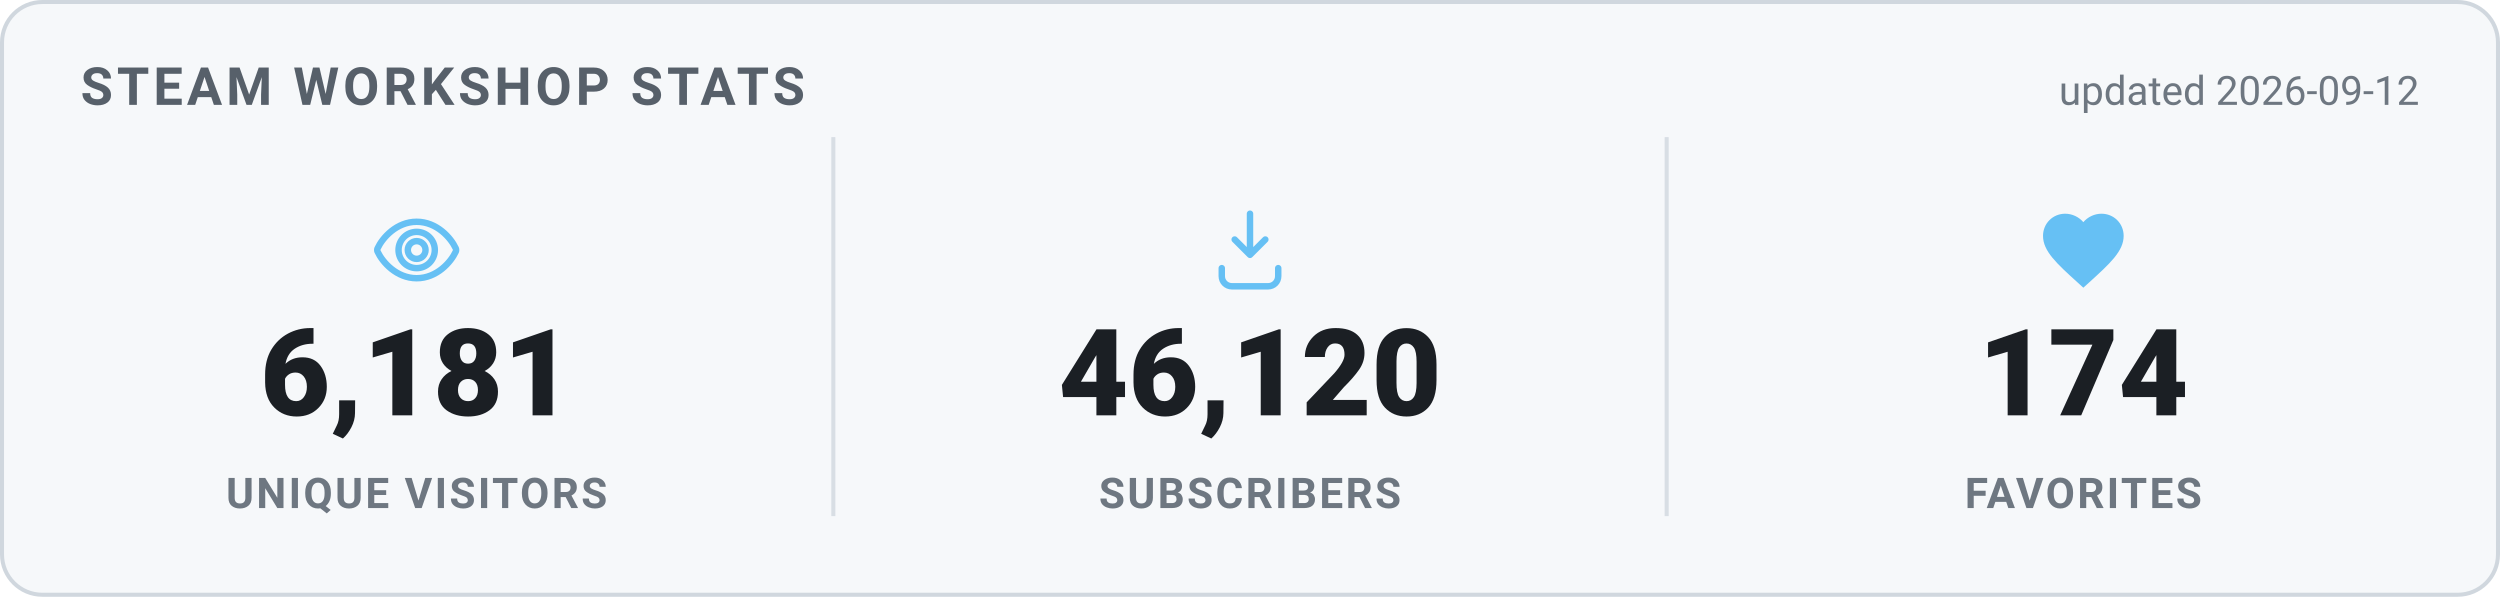
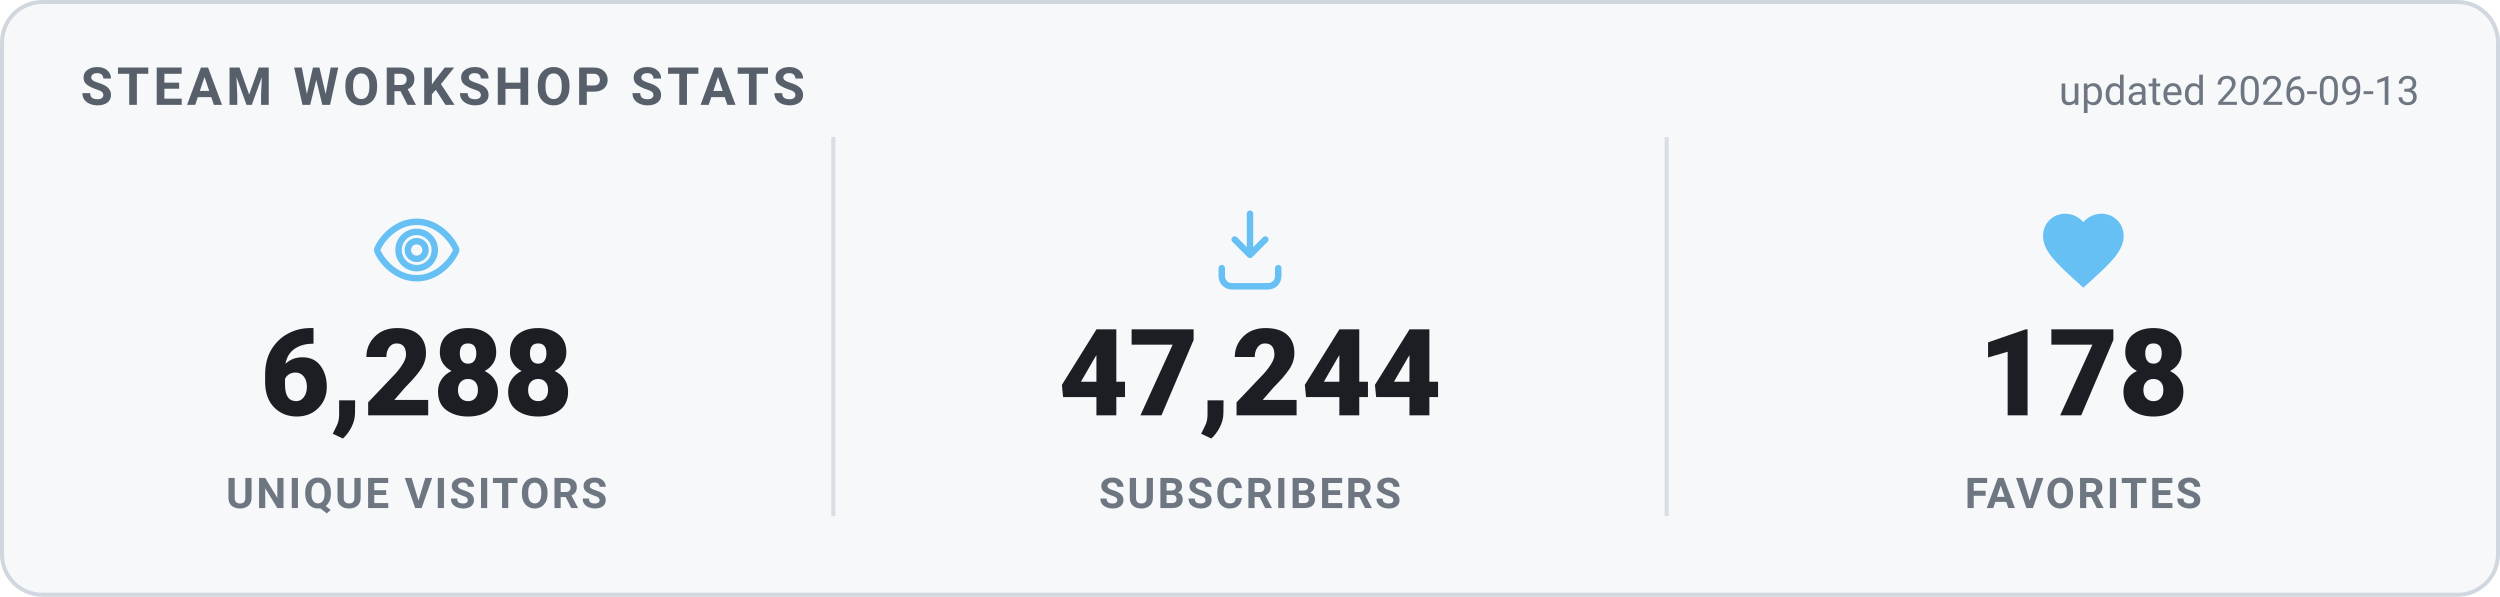
<svg xmlns="http://www.w3.org/2000/svg" width="620" height="148" viewBox="0 0 620 148" role="img" aria-label="Steam Workshop stats">
  <style>
    .card { fill: #f6f8fa; stroke: #d0d7de; }
    .heading { fill: #57606a; }
    .value { fill: #1b1f24; }
    .label { fill: #6e7781; }
    .divider { stroke: #d8dee4; }
    .updated { fill: #6e7781; }
    @media (prefers-color-scheme: dark) {
      .card { fill: #0d1420; stroke: #30485f; }
      .heading { fill: #66c0f4; }
      .value { fill: #e8f1f8; }
      .label { fill: #8f98a0; }
      .divider { stroke: #1f2f3f; }
      .updated { fill: #8f98a0; }
    }
    text { font-family: -apple-system, "Segoe UI", Roboto, Helvetica, Arial, sans-serif; }
    .heading { font-size: 13px; font-weight: 700; letter-spacing: 1px; }
    .value { font-size: 30px; font-weight: 800; }
    .label { font-size: 10.5px; font-weight: 600; letter-spacing: 0.6px; }
    .updated { font-size: 10px; }
  </style>
  <rect x="0.5" y="0.5" width="619" height="147" rx="10" class="card" stroke-width="1" />
  <text x="20" y="26" class="heading">STEAM WORKSHOP STATS</text>
-   <text x="600" y="26" text-anchor="end" class="updated">updated 2026-09-12</text>
+   <text x="600" y="26" text-anchor="end" class="updated">updated 2026-09-13</text>
  <g transform="translate(91.33333,50) scale(1)" fill="none" stroke="#66c0f4" stroke-width="1.6" stroke-linecap="round" stroke-linejoin="round">
    <path d="M12 5c-5 0-8.5 4-9.7 6.6a1 1 0 0 0 0 .8C3.5 15 7 19 12 19s8.5-4 9.7-6.6a1 1 0 0 0 0-.8C20.5 9 17 5 12 5Zm0 11.5a4.5 4.5 0 1 1 0-9 4.5 4.5 0 0 1 0 9Z" />
    <circle cx="12" cy="12" r="2.2" />
  </g>
-   <text x="103.333" y="103" text-anchor="middle" class="value">6,181</text>
+   <text x="103.333" y="103" text-anchor="middle" class="value">6,288</text>
  <text x="103.333" y="126" text-anchor="middle" class="label">UNIQUE VISITORS</text>
  <line x1="206.667" y1="34" x2="206.667" y2="128" class="divider" />
  <g transform="translate(298,50) scale(1)" fill="none" stroke="#66c0f4" stroke-width="1.6" stroke-linecap="round" stroke-linejoin="round">
    <path d="M12 3v10.2m0 0-3.8-3.8M12 13.2l3.8-3.8" />
    <path d="M5 16.5v2A2.5 2.5 0 0 0 7.5 21h9a2.5 2.5 0 0 0 2.5-2.5v-2" />
  </g>
-   <text x="310" y="103" text-anchor="middle" class="value">46,120</text>
+   <text x="310" y="103" text-anchor="middle" class="value">47,244</text>
  <text x="310" y="126" text-anchor="middle" class="label">SUBSCRIBERS</text>
  <line x1="413.333" y1="34" x2="413.333" y2="128" class="divider" />
  <g transform="translate(504.6667,50) scale(1)" fill="#66c0f4" stroke="none">
    <path d="M12 21.35l-1.45-1.32C5.4 15.36 2 12.28 2 8.5 2 5.42 4.42 3 7.5 3c1.74 0 3.41.81 4.5 2.09C13.09 3.81 14.76 3 16.5 3 19.58 3 22 5.42 22 8.5c0 3.78-3.4 6.86-8.55 11.54L12 21.35z" />
  </g>
-   <text x="516.667" y="103" text-anchor="middle" class="value">174</text>
+   <text x="516.667" y="103" text-anchor="middle" class="value">178</text>
  <text x="516.667" y="126" text-anchor="middle" class="label">FAVORITES</text>
</svg>
